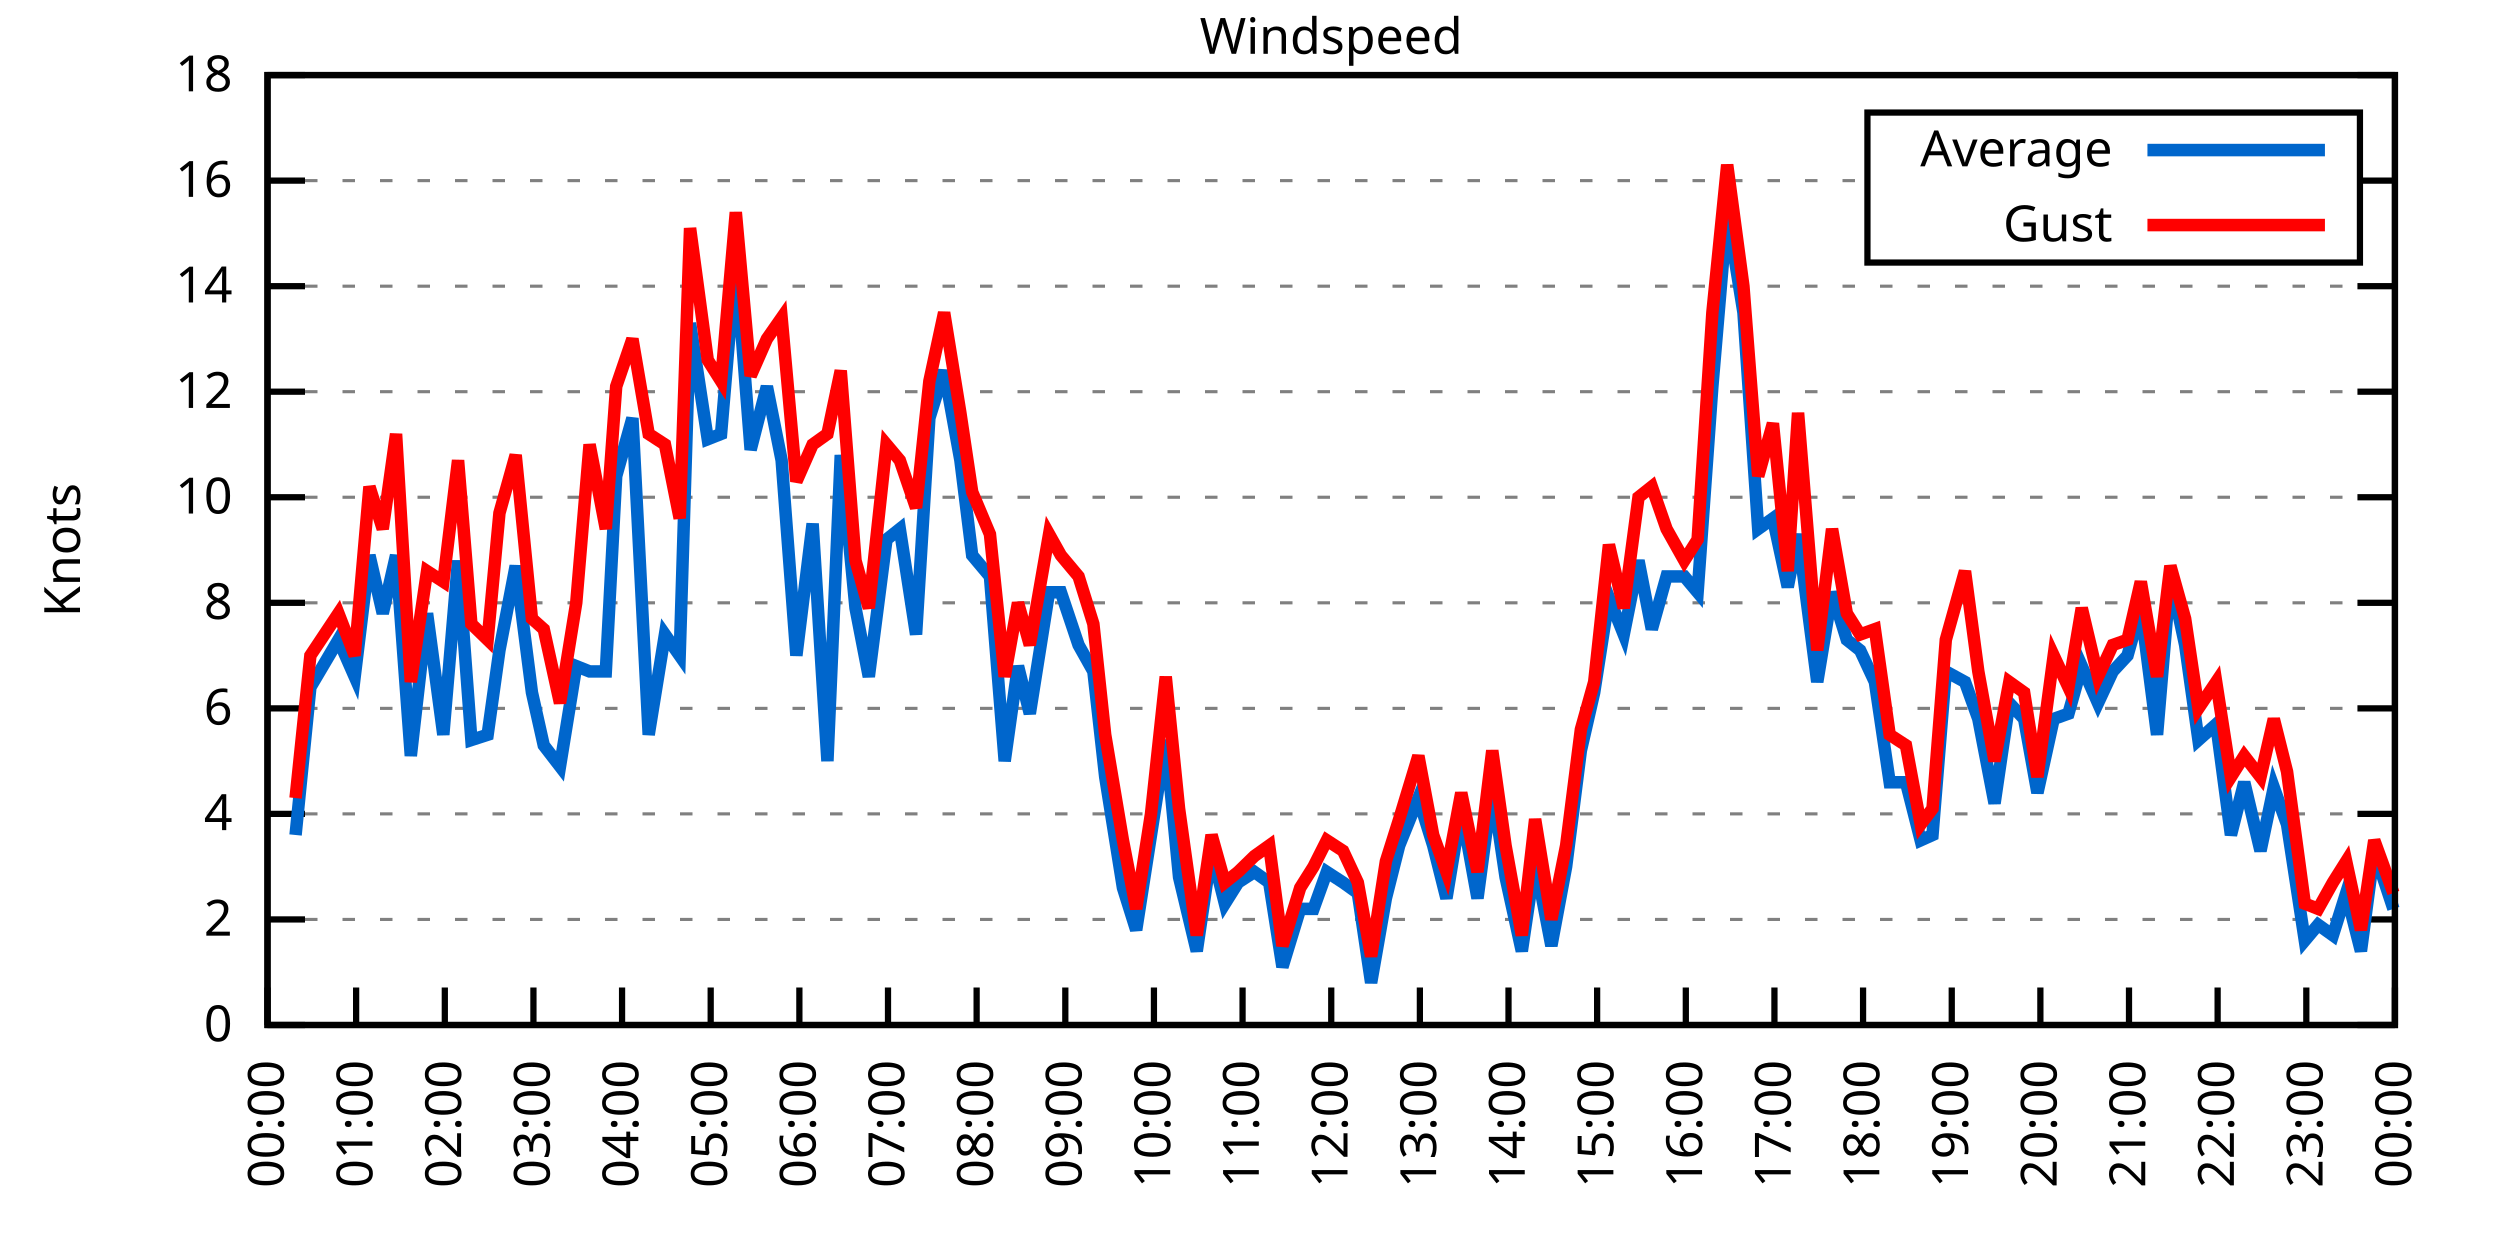
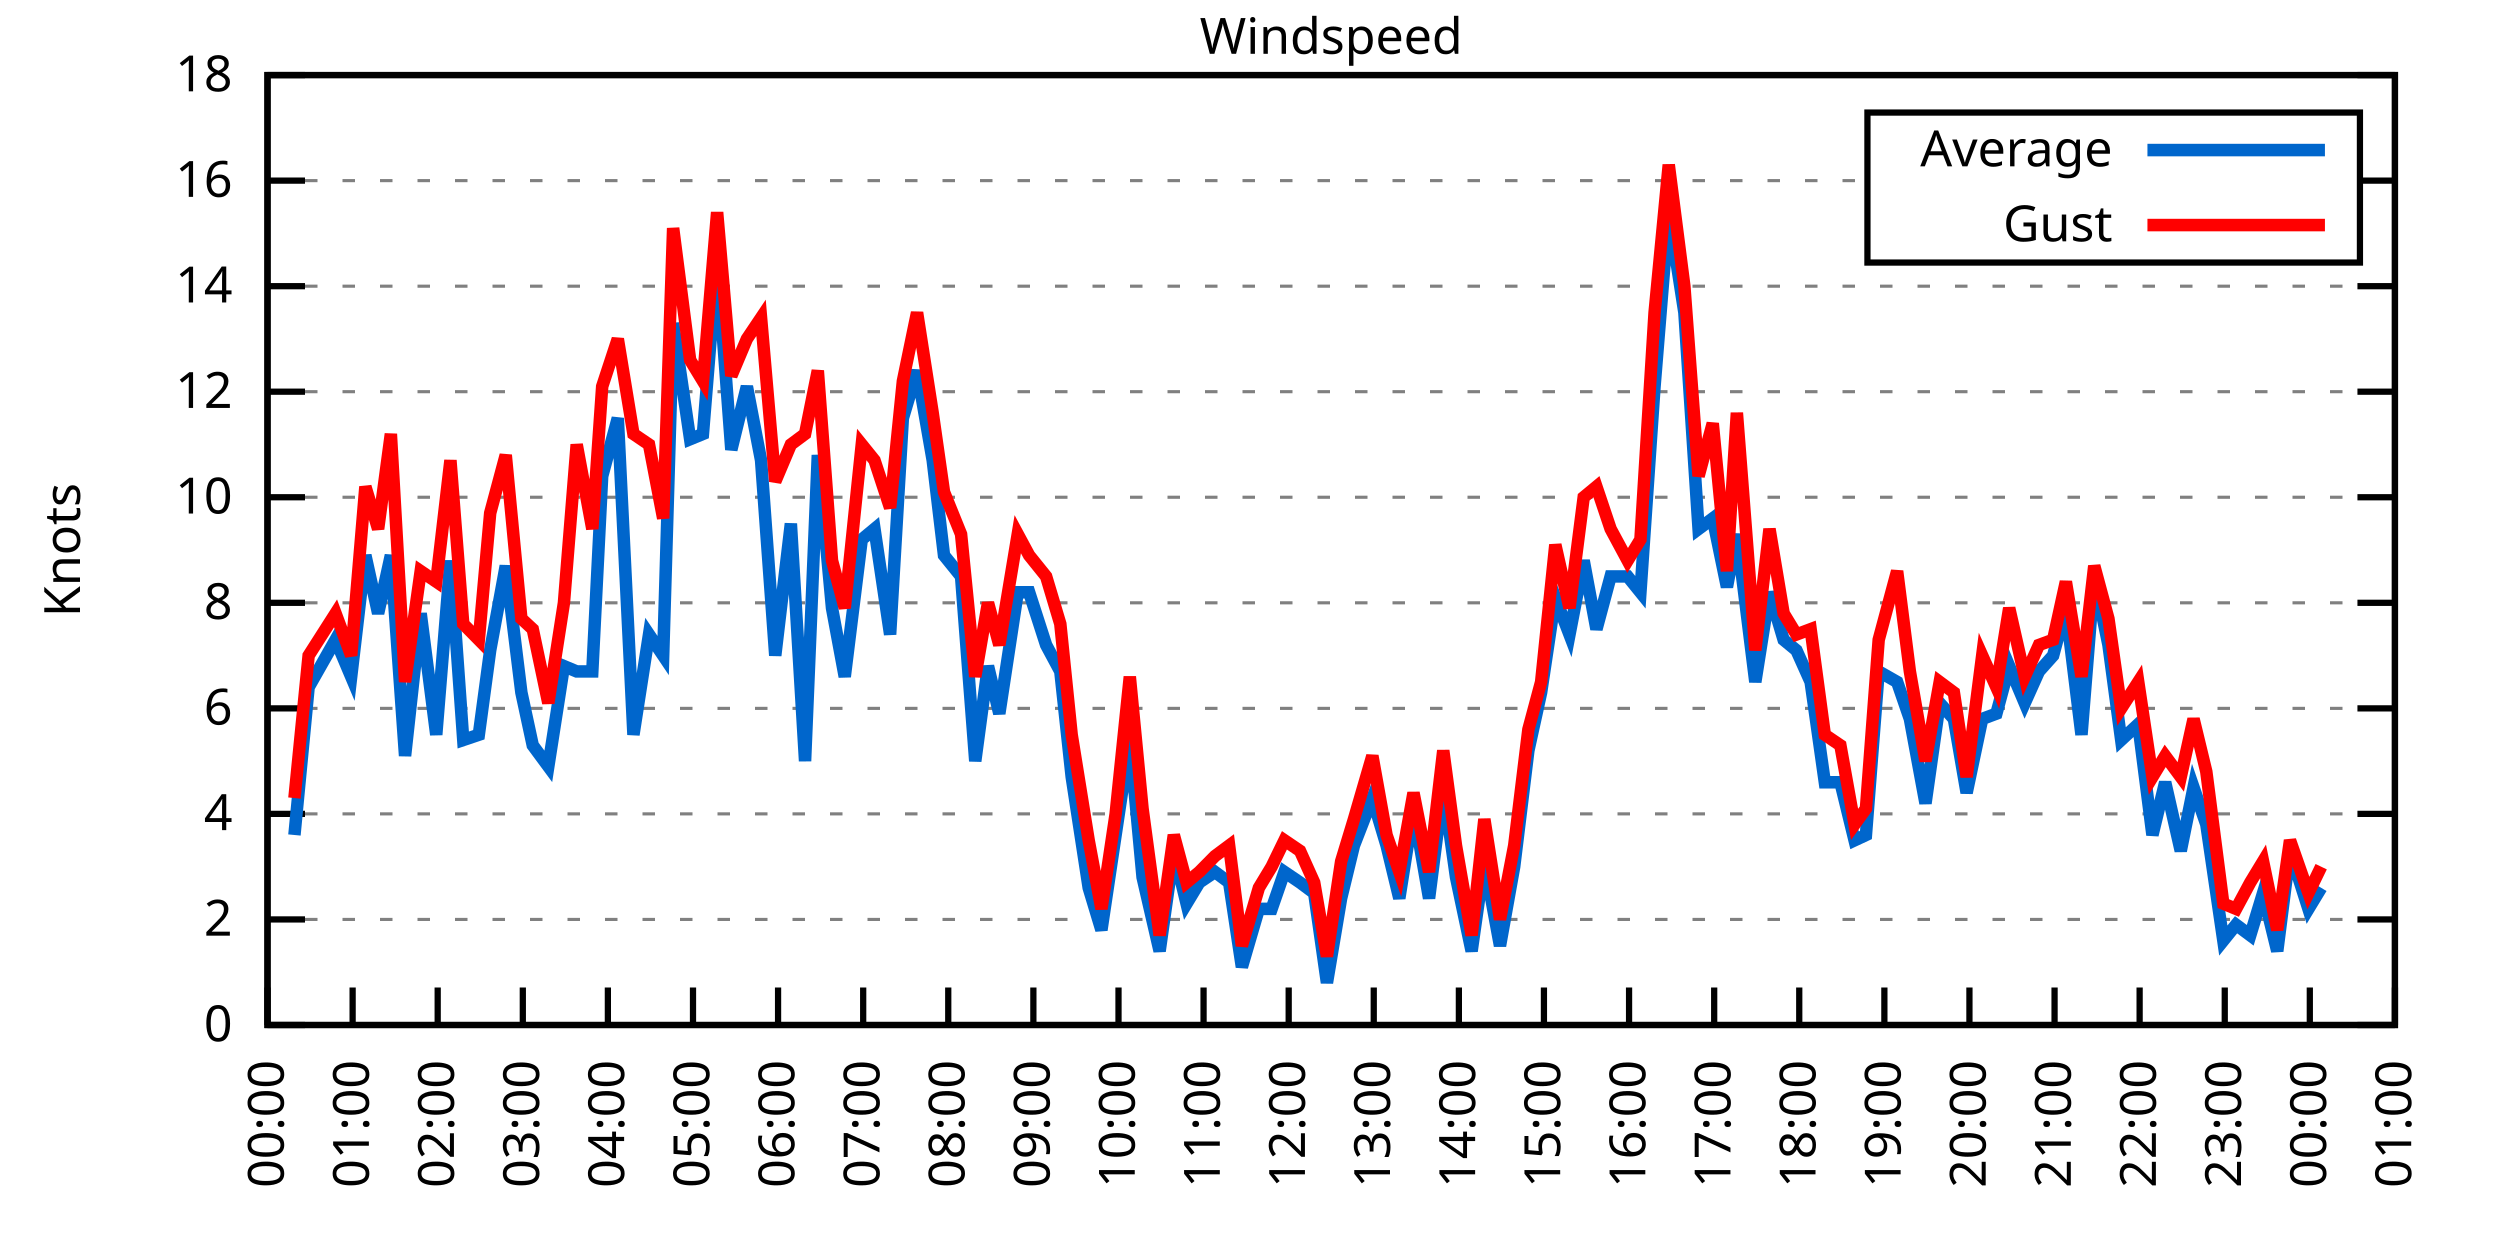
<svg xmlns="http://www.w3.org/2000/svg" xmlns:xlink="http://www.w3.org/1999/xlink" width="400" height="200" viewBox="0 0 400 200">
  <g id="gnuplot_canvas">
    <rect x="0" y="0" width="400" height="200" fill="none" />
    <defs>
      <circle id="gpDot" r="0.5" stroke-width="0.5" stroke="currentColor" />
      <path id="gpPt0" stroke-width="0.333" stroke="currentColor" d="M-1,0 h2 M0,-1 v2" />
      <path id="gpPt1" stroke-width="0.333" stroke="currentColor" d="M-1,-1 L1,1 M1,-1 L-1,1" />
      <path id="gpPt2" stroke-width="0.333" stroke="currentColor" d="M-1,0 L1,0 M0,-1 L0,1 M-1,-1 L1,1 M-1,1 L1,-1" />
      <rect id="gpPt3" stroke-width="0.333" stroke="currentColor" x="-1" y="-1" width="2" height="2" />
      <rect id="gpPt4" stroke-width="0.333" stroke="currentColor" fill="currentColor" x="-1" y="-1" width="2" height="2" />
      <circle id="gpPt5" stroke-width="0.333" stroke="currentColor" cx="0" cy="0" r="1" />
      <use xlink:href="#gpPt5" id="gpPt6" fill="currentColor" stroke="none" />
      <path id="gpPt7" stroke-width="0.333" stroke="currentColor" d="M0,-1.33 L-1.33,0.67 L1.33,0.67 z" />
      <use xlink:href="#gpPt7" id="gpPt8" fill="currentColor" stroke="none" />
      <use xlink:href="#gpPt7" id="gpPt9" stroke="currentColor" transform="rotate(180)" />
      <use xlink:href="#gpPt9" id="gpPt10" fill="currentColor" stroke="none" />
      <use xlink:href="#gpPt3" id="gpPt11" stroke="currentColor" transform="rotate(45)" />
      <use xlink:href="#gpPt11" id="gpPt12" fill="currentColor" stroke="none" />
      <path id="gpPt13" stroke-width="0.333" stroke="currentColor" d="M0,1.330 L1.265,0.411 L0.782,-1.067 L-0.782,-1.076 L-1.265,0.411 z" />
      <use xlink:href="#gpPt13" id="gpPt14" fill="currentColor" stroke="none" />
      <filter id="textbox" filterUnits="objectBoundingBox" x="0" y="0" height="1" width="1">
        <feFlood flood-color="white" flood-opacity="1" result="bgnd" />
        <feComposite in="SourceGraphic" in2="bgnd" operator="atop" />
      </filter>
      <filter id="greybox" filterUnits="objectBoundingBox" x="0" y="0" height="1" width="1">
        <feFlood flood-color="lightgrey" flood-opacity="1" result="grey" />
        <feComposite in="SourceGraphic" in2="grey" operator="atop" />
      </filter>
    </defs>
    <g fill="none" color="white" stroke="currentColor" stroke-width="1.00" stroke-linecap="butt" stroke-linejoin="miter">
</g>
    <g fill="none" color="black" stroke="currentColor" stroke-width="1.00" stroke-linecap="butt" stroke-linejoin="miter">
      <g stroke="none" shape-rendering="crispEdges">
        <polygon fill="rgb(255, 255, 255)" points="42.80,164.00 383.18,164.00 383.18,12.02 42.80,12.02 " />
      </g>
    </g>
    <g fill="none" color="black" stroke="currentColor" stroke-width="1.00" stroke-linecap="butt" stroke-linejoin="miter">
</g>
    <g fill="none" color="black" stroke="black" stroke-width="0.50" stroke-linecap="butt" stroke-linejoin="miter">
</g>
    <g fill="none" color="gray" stroke="currentColor" stroke-width="0.50" stroke-linecap="butt" stroke-linejoin="miter">
      <path stroke="gray" stroke-dasharray="2,4" class="gridline" d="M42.80,164.00 L383.19,164.00  " />
    </g>
    <g fill="none" color="gray" stroke="gray" stroke-width="1.00" stroke-linecap="butt" stroke-linejoin="miter">
</g>
    <g fill="none" color="black" stroke="currentColor" stroke-width="1.00" stroke-linecap="butt" stroke-linejoin="miter">
      <path stroke="black" d="M42.80,164.00 L48.80,164.00 M383.19,164.00 L377.19,164.00  " />
      <g transform="translate(37.20,166.60)" stroke="none" fill="black" font-family="Sans" font-size="8.00" text-anchor="end">
        <text>
          <tspan font-family="Sans"> 0</tspan>
        </text>
      </g>
    </g>
    <g fill="none" color="black" stroke="currentColor" stroke-width="1.00" stroke-linecap="butt" stroke-linejoin="miter">
</g>
    <g fill="none" color="black" stroke="black" stroke-width="0.50" stroke-linecap="butt" stroke-linejoin="miter">
</g>
    <g fill="none" color="gray" stroke="currentColor" stroke-width="0.50" stroke-linecap="butt" stroke-linejoin="miter">
      <path stroke="gray" stroke-dasharray="2,4" class="gridline" d="M42.80,147.11 L383.19,147.11  " />
    </g>
    <g fill="none" color="gray" stroke="gray" stroke-width="1.00" stroke-linecap="butt" stroke-linejoin="miter">
</g>
    <g fill="none" color="black" stroke="currentColor" stroke-width="1.00" stroke-linecap="butt" stroke-linejoin="miter">
      <path stroke="black" d="M42.80,147.11 L48.80,147.11 M383.19,147.11 L377.19,147.11  " />
      <g transform="translate(37.20,149.71)" stroke="none" fill="black" font-family="Sans" font-size="8.00" text-anchor="end">
        <text>
          <tspan font-family="Sans"> 2</tspan>
        </text>
      </g>
    </g>
    <g fill="none" color="black" stroke="currentColor" stroke-width="1.00" stroke-linecap="butt" stroke-linejoin="miter">
</g>
    <g fill="none" color="black" stroke="black" stroke-width="0.50" stroke-linecap="butt" stroke-linejoin="miter">
</g>
    <g fill="none" color="gray" stroke="currentColor" stroke-width="0.50" stroke-linecap="butt" stroke-linejoin="miter">
      <path stroke="gray" stroke-dasharray="2,4" class="gridline" d="M42.80,130.22 L383.19,130.22  " />
    </g>
    <g fill="none" color="gray" stroke="gray" stroke-width="1.00" stroke-linecap="butt" stroke-linejoin="miter">
</g>
    <g fill="none" color="black" stroke="currentColor" stroke-width="1.00" stroke-linecap="butt" stroke-linejoin="miter">
      <path stroke="black" d="M42.80,130.22 L48.80,130.22 M383.19,130.22 L377.19,130.22  " />
      <g transform="translate(37.20,132.82)" stroke="none" fill="black" font-family="Sans" font-size="8.00" text-anchor="end">
        <text>
          <tspan font-family="Sans"> 4</tspan>
        </text>
      </g>
    </g>
    <g fill="none" color="black" stroke="currentColor" stroke-width="1.00" stroke-linecap="butt" stroke-linejoin="miter">
</g>
    <g fill="none" color="black" stroke="black" stroke-width="0.50" stroke-linecap="butt" stroke-linejoin="miter">
</g>
    <g fill="none" color="gray" stroke="currentColor" stroke-width="0.50" stroke-linecap="butt" stroke-linejoin="miter">
      <path stroke="gray" stroke-dasharray="2,4" class="gridline" d="M42.80,113.34 L383.19,113.34  " />
    </g>
    <g fill="none" color="gray" stroke="gray" stroke-width="1.00" stroke-linecap="butt" stroke-linejoin="miter">
</g>
    <g fill="none" color="black" stroke="currentColor" stroke-width="1.00" stroke-linecap="butt" stroke-linejoin="miter">
      <path stroke="black" d="M42.80,113.34 L48.80,113.34 M383.19,113.34 L377.19,113.34  " />
      <g transform="translate(37.20,115.94)" stroke="none" fill="black" font-family="Sans" font-size="8.00" text-anchor="end">
        <text>
          <tspan font-family="Sans"> 6</tspan>
        </text>
      </g>
    </g>
    <g fill="none" color="black" stroke="currentColor" stroke-width="1.00" stroke-linecap="butt" stroke-linejoin="miter">
</g>
    <g fill="none" color="black" stroke="black" stroke-width="0.50" stroke-linecap="butt" stroke-linejoin="miter">
</g>
    <g fill="none" color="gray" stroke="currentColor" stroke-width="0.50" stroke-linecap="butt" stroke-linejoin="miter">
      <path stroke="gray" stroke-dasharray="2,4" class="gridline" d="M42.80,96.45 L383.19,96.45  " />
    </g>
    <g fill="none" color="gray" stroke="gray" stroke-width="1.00" stroke-linecap="butt" stroke-linejoin="miter">
</g>
    <g fill="none" color="black" stroke="currentColor" stroke-width="1.00" stroke-linecap="butt" stroke-linejoin="miter">
      <path stroke="black" d="M42.80,96.45 L48.80,96.45 M383.19,96.45 L377.19,96.45  " />
      <g transform="translate(37.20,99.05)" stroke="none" fill="black" font-family="Sans" font-size="8.00" text-anchor="end">
        <text>
          <tspan font-family="Sans"> 8</tspan>
        </text>
      </g>
    </g>
    <g fill="none" color="black" stroke="currentColor" stroke-width="1.00" stroke-linecap="butt" stroke-linejoin="miter">
</g>
    <g fill="none" color="black" stroke="black" stroke-width="0.50" stroke-linecap="butt" stroke-linejoin="miter">
</g>
    <g fill="none" color="gray" stroke="currentColor" stroke-width="0.50" stroke-linecap="butt" stroke-linejoin="miter">
      <path stroke="gray" stroke-dasharray="2,4" class="gridline" d="M42.80,79.56 L383.19,79.56  " />
    </g>
    <g fill="none" color="gray" stroke="gray" stroke-width="1.00" stroke-linecap="butt" stroke-linejoin="miter">
</g>
    <g fill="none" color="black" stroke="currentColor" stroke-width="1.00" stroke-linecap="butt" stroke-linejoin="miter">
      <path stroke="black" d="M42.80,79.56 L48.80,79.56 M383.19,79.56 L377.19,79.56  " />
      <g transform="translate(37.20,82.16)" stroke="none" fill="black" font-family="Sans" font-size="8.00" text-anchor="end">
        <text>
          <tspan font-family="Sans"> 10</tspan>
        </text>
      </g>
    </g>
    <g fill="none" color="black" stroke="currentColor" stroke-width="1.00" stroke-linecap="butt" stroke-linejoin="miter">
</g>
    <g fill="none" color="black" stroke="black" stroke-width="0.50" stroke-linecap="butt" stroke-linejoin="miter">
</g>
    <g fill="none" color="gray" stroke="currentColor" stroke-width="0.50" stroke-linecap="butt" stroke-linejoin="miter">
      <path stroke="gray" stroke-dasharray="2,4" class="gridline" d="M42.80,62.67 L383.19,62.67  " />
    </g>
    <g fill="none" color="gray" stroke="gray" stroke-width="1.00" stroke-linecap="butt" stroke-linejoin="miter">
</g>
    <g fill="none" color="black" stroke="currentColor" stroke-width="1.00" stroke-linecap="butt" stroke-linejoin="miter">
      <path stroke="black" d="M42.80,62.67 L48.80,62.67 M383.19,62.67 L377.19,62.67  " />
      <g transform="translate(37.20,65.27)" stroke="none" fill="black" font-family="Sans" font-size="8.00" text-anchor="end">
        <text>
          <tspan font-family="Sans"> 12</tspan>
        </text>
      </g>
    </g>
    <g fill="none" color="black" stroke="currentColor" stroke-width="1.00" stroke-linecap="butt" stroke-linejoin="miter">
</g>
    <g fill="none" color="black" stroke="black" stroke-width="0.50" stroke-linecap="butt" stroke-linejoin="miter">
</g>
    <g fill="none" color="gray" stroke="currentColor" stroke-width="0.50" stroke-linecap="butt" stroke-linejoin="miter">
      <path stroke="gray" stroke-dasharray="2,4" class="gridline" d="M42.80,45.79 L383.19,45.79  " />
    </g>
    <g fill="none" color="gray" stroke="gray" stroke-width="1.00" stroke-linecap="butt" stroke-linejoin="miter">
</g>
    <g fill="none" color="black" stroke="currentColor" stroke-width="1.00" stroke-linecap="butt" stroke-linejoin="miter">
      <path stroke="black" d="M42.80,45.79 L48.80,45.79 M383.19,45.79 L377.19,45.79  " />
      <g transform="translate(37.20,48.39)" stroke="none" fill="black" font-family="Sans" font-size="8.00" text-anchor="end">
        <text>
          <tspan font-family="Sans"> 14</tspan>
        </text>
      </g>
    </g>
    <g fill="none" color="black" stroke="currentColor" stroke-width="1.00" stroke-linecap="butt" stroke-linejoin="miter">
</g>
    <g fill="none" color="black" stroke="black" stroke-width="0.50" stroke-linecap="butt" stroke-linejoin="miter">
</g>
    <g fill="none" color="gray" stroke="currentColor" stroke-width="0.50" stroke-linecap="butt" stroke-linejoin="miter">
      <path stroke="gray" stroke-dasharray="2,4" class="gridline" d="M42.80,28.90 L298.79,28.90 M377.59,28.90 L383.19,28.90  " />
    </g>
    <g fill="none" color="gray" stroke="gray" stroke-width="1.00" stroke-linecap="butt" stroke-linejoin="miter">
</g>
    <g fill="none" color="black" stroke="currentColor" stroke-width="1.00" stroke-linecap="butt" stroke-linejoin="miter">
      <path stroke="black" d="M42.80,28.90 L48.80,28.90 M383.19,28.90 L377.19,28.90  " />
      <g transform="translate(37.20,31.50)" stroke="none" fill="black" font-family="Sans" font-size="8.00" text-anchor="end">
        <text>
          <tspan font-family="Sans"> 16</tspan>
        </text>
      </g>
    </g>
    <g fill="none" color="black" stroke="currentColor" stroke-width="1.00" stroke-linecap="butt" stroke-linejoin="miter">
</g>
    <g fill="none" color="black" stroke="black" stroke-width="0.50" stroke-linecap="butt" stroke-linejoin="miter">
</g>
    <g fill="none" color="gray" stroke="currentColor" stroke-width="0.50" stroke-linecap="butt" stroke-linejoin="miter">
      <path stroke="gray" stroke-dasharray="2,4" class="gridline" d="M42.80,12.01 L383.19,12.01  " />
    </g>
    <g fill="none" color="gray" stroke="gray" stroke-width="1.00" stroke-linecap="butt" stroke-linejoin="miter">
</g>
    <g fill="none" color="black" stroke="currentColor" stroke-width="1.00" stroke-linecap="butt" stroke-linejoin="miter">
      <path stroke="black" d="M42.80,12.01 L48.80,12.01 M383.19,12.01 L377.19,12.01  " />
      <g transform="translate(37.20,14.61)" stroke="none" fill="black" font-family="Sans" font-size="8.00" text-anchor="end">
        <text>
          <tspan font-family="Sans"> 18</tspan>
        </text>
      </g>
    </g>
    <g fill="none" color="black" stroke="currentColor" stroke-width="1.00" stroke-linecap="butt" stroke-linejoin="miter">
      <path stroke="black" d="M42.80,164.00 L42.80,158.00  " />
      <g transform="translate(45.40,169.60) rotate(270.00)" stroke="none" fill="black" font-family="Sans" font-size="8.00" text-anchor="end">
        <text>
          <tspan font-family="Sans">00:00</tspan>
        </text>
      </g>
    </g>
    <g fill="none" color="black" stroke="currentColor" stroke-width="1.00" stroke-linecap="butt" stroke-linejoin="miter">
-       <path stroke="black" d="M56.98,164.00 L56.98,158.00  " />
-       <g transform="translate(59.58,169.60) rotate(270.00)" stroke="none" fill="black" font-family="Sans" font-size="8.00" text-anchor="end">
+       <path stroke="black" d="M56.42,164.00 L56.42,158.00  " />
+       <g transform="translate(59.02,169.60) rotate(270.00)" stroke="none" fill="black" font-family="Sans" font-size="8.00" text-anchor="end">
        <text>
          <tspan font-family="Sans">01:00</tspan>
        </text>
      </g>
    </g>
    <g fill="none" color="black" stroke="currentColor" stroke-width="1.00" stroke-linecap="butt" stroke-linejoin="miter">
-       <path stroke="black" d="M71.17,164.00 L71.17,158.00  " />
-       <g transform="translate(73.77,169.60) rotate(270.00)" stroke="none" fill="black" font-family="Sans" font-size="8.00" text-anchor="end">
+       <path stroke="black" d="M70.03,164.00 L70.03,158.00  " />
+       <g transform="translate(72.63,169.60) rotate(270.00)" stroke="none" fill="black" font-family="Sans" font-size="8.00" text-anchor="end">
        <text>
          <tspan font-family="Sans">02:00</tspan>
        </text>
      </g>
    </g>
    <g fill="none" color="black" stroke="currentColor" stroke-width="1.00" stroke-linecap="butt" stroke-linejoin="miter">
-       <path stroke="black" d="M85.35,164.00 L85.35,158.00  " />
-       <g transform="translate(87.95,169.60) rotate(270.00)" stroke="none" fill="black" font-family="Sans" font-size="8.00" text-anchor="end">
+       <path stroke="black" d="M83.65,164.00 L83.65,158.00  " />
+       <g transform="translate(86.25,169.60) rotate(270.00)" stroke="none" fill="black" font-family="Sans" font-size="8.00" text-anchor="end">
        <text>
          <tspan font-family="Sans">03:00</tspan>
        </text>
      </g>
    </g>
    <g fill="none" color="black" stroke="currentColor" stroke-width="1.00" stroke-linecap="butt" stroke-linejoin="miter">
-       <path stroke="black" d="M99.53,164.00 L99.53,158.00  " />
-       <g transform="translate(102.13,169.60) rotate(270.00)" stroke="none" fill="black" font-family="Sans" font-size="8.00" text-anchor="end">
+       <path stroke="black" d="M97.26,164.00 L97.26,158.00  " />
+       <g transform="translate(99.86,169.60) rotate(270.00)" stroke="none" fill="black" font-family="Sans" font-size="8.00" text-anchor="end">
        <text>
          <tspan font-family="Sans">04:00</tspan>
        </text>
      </g>
    </g>
    <g fill="none" color="black" stroke="currentColor" stroke-width="1.00" stroke-linecap="butt" stroke-linejoin="miter">
-       <path stroke="black" d="M113.71,164.00 L113.71,158.00  " />
-       <g transform="translate(116.31,169.60) rotate(270.00)" stroke="none" fill="black" font-family="Sans" font-size="8.00" text-anchor="end">
+       <path stroke="black" d="M110.88,164.00 L110.88,158.00  " />
+       <g transform="translate(113.48,169.60) rotate(270.00)" stroke="none" fill="black" font-family="Sans" font-size="8.00" text-anchor="end">
        <text>
          <tspan font-family="Sans">05:00</tspan>
        </text>
      </g>
    </g>
    <g fill="none" color="black" stroke="currentColor" stroke-width="1.00" stroke-linecap="butt" stroke-linejoin="miter">
-       <path stroke="black" d="M127.90,164.00 L127.90,158.00  " />
-       <g transform="translate(130.50,169.60) rotate(270.00)" stroke="none" fill="black" font-family="Sans" font-size="8.00" text-anchor="end">
+       <path stroke="black" d="M124.49,164.00 L124.49,158.00  " />
+       <g transform="translate(127.09,169.60) rotate(270.00)" stroke="none" fill="black" font-family="Sans" font-size="8.00" text-anchor="end">
        <text>
          <tspan font-family="Sans">06:00</tspan>
        </text>
      </g>
    </g>
    <g fill="none" color="black" stroke="currentColor" stroke-width="1.00" stroke-linecap="butt" stroke-linejoin="miter">
-       <path stroke="black" d="M142.08,164.00 L142.08,158.00  " />
-       <g transform="translate(144.68,169.60) rotate(270.00)" stroke="none" fill="black" font-family="Sans" font-size="8.00" text-anchor="end">
+       <path stroke="black" d="M138.11,164.00 L138.11,158.00  " />
+       <g transform="translate(140.71,169.60) rotate(270.00)" stroke="none" fill="black" font-family="Sans" font-size="8.00" text-anchor="end">
        <text>
          <tspan font-family="Sans">07:00</tspan>
        </text>
      </g>
    </g>
    <g fill="none" color="black" stroke="currentColor" stroke-width="1.00" stroke-linecap="butt" stroke-linejoin="miter">
-       <path stroke="black" d="M156.26,164.00 L156.26,158.00  " />
-       <g transform="translate(158.86,169.60) rotate(270.00)" stroke="none" fill="black" font-family="Sans" font-size="8.00" text-anchor="end">
+       <path stroke="black" d="M151.72,164.00 L151.72,158.00  " />
+       <g transform="translate(154.32,169.60) rotate(270.00)" stroke="none" fill="black" font-family="Sans" font-size="8.00" text-anchor="end">
        <text>
          <tspan font-family="Sans">08:00</tspan>
        </text>
      </g>
    </g>
    <g fill="none" color="black" stroke="currentColor" stroke-width="1.00" stroke-linecap="butt" stroke-linejoin="miter">
-       <path stroke="black" d="M170.45,164.00 L170.45,158.00  " />
-       <g transform="translate(173.05,169.60) rotate(270.00)" stroke="none" fill="black" font-family="Sans" font-size="8.00" text-anchor="end">
+       <path stroke="black" d="M165.34,164.00 L165.34,158.00  " />
+       <g transform="translate(167.94,169.60) rotate(270.00)" stroke="none" fill="black" font-family="Sans" font-size="8.00" text-anchor="end">
        <text>
          <tspan font-family="Sans">09:00</tspan>
        </text>
      </g>
    </g>
    <g fill="none" color="black" stroke="currentColor" stroke-width="1.00" stroke-linecap="butt" stroke-linejoin="miter">
-       <path stroke="black" d="M184.63,164.00 L184.63,158.00  " />
-       <g transform="translate(187.23,169.60) rotate(270.00)" stroke="none" fill="black" font-family="Sans" font-size="8.00" text-anchor="end">
+       <path stroke="black" d="M178.96,164.00 L178.96,158.00  " />
+       <g transform="translate(181.56,169.60) rotate(270.00)" stroke="none" fill="black" font-family="Sans" font-size="8.00" text-anchor="end">
        <text>
          <tspan font-family="Sans">10:00</tspan>
        </text>
      </g>
    </g>
    <g fill="none" color="black" stroke="currentColor" stroke-width="1.00" stroke-linecap="butt" stroke-linejoin="miter">
-       <path stroke="black" d="M198.81,164.00 L198.81,158.00  " />
-       <g transform="translate(201.41,169.60) rotate(270.00)" stroke="none" fill="black" font-family="Sans" font-size="8.00" text-anchor="end">
+       <path stroke="black" d="M192.57,164.00 L192.57,158.00  " />
+       <g transform="translate(195.17,169.60) rotate(270.00)" stroke="none" fill="black" font-family="Sans" font-size="8.00" text-anchor="end">
        <text>
          <tspan font-family="Sans">11:00</tspan>
        </text>
      </g>
    </g>
    <g fill="none" color="black" stroke="currentColor" stroke-width="1.00" stroke-linecap="butt" stroke-linejoin="miter">
-       <path stroke="black" d="M213.00,164.00 L213.00,158.00  " />
-       <g transform="translate(215.60,169.60) rotate(270.00)" stroke="none" fill="black" font-family="Sans" font-size="8.00" text-anchor="end">
+       <path stroke="black" d="M206.19,164.00 L206.19,158.00  " />
+       <g transform="translate(208.79,169.60) rotate(270.00)" stroke="none" fill="black" font-family="Sans" font-size="8.00" text-anchor="end">
        <text>
          <tspan font-family="Sans">12:00</tspan>
        </text>
      </g>
    </g>
    <g fill="none" color="black" stroke="currentColor" stroke-width="1.00" stroke-linecap="butt" stroke-linejoin="miter">
-       <path stroke="black" d="M227.18,164.00 L227.18,158.00  " />
-       <g transform="translate(229.78,169.60) rotate(270.00)" stroke="none" fill="black" font-family="Sans" font-size="8.00" text-anchor="end">
+       <path stroke="black" d="M219.80,164.00 L219.80,158.00  " />
+       <g transform="translate(222.40,169.60) rotate(270.00)" stroke="none" fill="black" font-family="Sans" font-size="8.00" text-anchor="end">
        <text>
          <tspan font-family="Sans">13:00</tspan>
        </text>
      </g>
    </g>
    <g fill="none" color="black" stroke="currentColor" stroke-width="1.00" stroke-linecap="butt" stroke-linejoin="miter">
-       <path stroke="black" d="M241.36,164.00 L241.36,158.00  " />
-       <g transform="translate(243.96,169.60) rotate(270.00)" stroke="none" fill="black" font-family="Sans" font-size="8.00" text-anchor="end">
+       <path stroke="black" d="M233.42,164.00 L233.42,158.00  " />
+       <g transform="translate(236.02,169.60) rotate(270.00)" stroke="none" fill="black" font-family="Sans" font-size="8.00" text-anchor="end">
        <text>
          <tspan font-family="Sans">14:00</tspan>
        </text>
      </g>
    </g>
    <g fill="none" color="black" stroke="currentColor" stroke-width="1.00" stroke-linecap="butt" stroke-linejoin="miter">
-       <path stroke="black" d="M255.54,164.00 L255.54,158.00  " />
-       <g transform="translate(258.14,169.60) rotate(270.00)" stroke="none" fill="black" font-family="Sans" font-size="8.00" text-anchor="end">
+       <path stroke="black" d="M247.03,164.00 L247.03,158.00  " />
+       <g transform="translate(249.63,169.60) rotate(270.00)" stroke="none" fill="black" font-family="Sans" font-size="8.00" text-anchor="end">
        <text>
          <tspan font-family="Sans">15:00</tspan>
        </text>
      </g>
    </g>
    <g fill="none" color="black" stroke="currentColor" stroke-width="1.00" stroke-linecap="butt" stroke-linejoin="miter">
-       <path stroke="black" d="M269.73,164.00 L269.73,158.00  " />
-       <g transform="translate(272.33,169.60) rotate(270.00)" stroke="none" fill="black" font-family="Sans" font-size="8.00" text-anchor="end">
+       <path stroke="black" d="M260.65,164.00 L260.65,158.00  " />
+       <g transform="translate(263.25,169.60) rotate(270.00)" stroke="none" fill="black" font-family="Sans" font-size="8.00" text-anchor="end">
        <text>
          <tspan font-family="Sans">16:00</tspan>
        </text>
      </g>
    </g>
    <g fill="none" color="black" stroke="currentColor" stroke-width="1.00" stroke-linecap="butt" stroke-linejoin="miter">
-       <path stroke="black" d="M283.91,164.00 L283.91,158.00  " />
-       <g transform="translate(286.51,169.60) rotate(270.00)" stroke="none" fill="black" font-family="Sans" font-size="8.00" text-anchor="end">
+       <path stroke="black" d="M274.27,164.00 L274.27,158.00  " />
+       <g transform="translate(276.87,169.60) rotate(270.00)" stroke="none" fill="black" font-family="Sans" font-size="8.00" text-anchor="end">
        <text>
          <tspan font-family="Sans">17:00</tspan>
        </text>
      </g>
    </g>
    <g fill="none" color="black" stroke="currentColor" stroke-width="1.00" stroke-linecap="butt" stroke-linejoin="miter">
-       <path stroke="black" d="M298.09,164.00 L298.09,158.00  " />
-       <g transform="translate(300.69,169.60) rotate(270.00)" stroke="none" fill="black" font-family="Sans" font-size="8.00" text-anchor="end">
+       <path stroke="black" d="M287.88,164.00 L287.88,158.00  " />
+       <g transform="translate(290.48,169.60) rotate(270.00)" stroke="none" fill="black" font-family="Sans" font-size="8.00" text-anchor="end">
        <text>
          <tspan font-family="Sans">18:00</tspan>
        </text>
      </g>
    </g>
    <g fill="none" color="black" stroke="currentColor" stroke-width="1.00" stroke-linecap="butt" stroke-linejoin="miter">
-       <path stroke="black" d="M312.28,164.00 L312.28,158.00  " />
-       <g transform="translate(314.88,169.60) rotate(270.00)" stroke="none" fill="black" font-family="Sans" font-size="8.00" text-anchor="end">
+       <path stroke="black" d="M301.50,164.00 L301.50,158.00  " />
+       <g transform="translate(304.10,169.60) rotate(270.00)" stroke="none" fill="black" font-family="Sans" font-size="8.00" text-anchor="end">
        <text>
          <tspan font-family="Sans">19:00</tspan>
        </text>
      </g>
    </g>
    <g fill="none" color="black" stroke="currentColor" stroke-width="1.00" stroke-linecap="butt" stroke-linejoin="miter">
-       <path stroke="black" d="M326.46,164.00 L326.46,158.00  " />
-       <g transform="translate(329.06,169.60) rotate(270.00)" stroke="none" fill="black" font-family="Sans" font-size="8.00" text-anchor="end">
+       <path stroke="black" d="M315.11,164.00 L315.11,158.00  " />
+       <g transform="translate(317.71,169.60) rotate(270.00)" stroke="none" fill="black" font-family="Sans" font-size="8.00" text-anchor="end">
        <text>
          <tspan font-family="Sans">20:00</tspan>
        </text>
      </g>
    </g>
    <g fill="none" color="black" stroke="currentColor" stroke-width="1.00" stroke-linecap="butt" stroke-linejoin="miter">
-       <path stroke="black" d="M340.64,164.00 L340.64,158.00  " />
-       <g transform="translate(343.24,169.60) rotate(270.00)" stroke="none" fill="black" font-family="Sans" font-size="8.00" text-anchor="end">
+       <path stroke="black" d="M328.73,164.00 L328.73,158.00  " />
+       <g transform="translate(331.33,169.60) rotate(270.00)" stroke="none" fill="black" font-family="Sans" font-size="8.00" text-anchor="end">
        <text>
          <tspan font-family="Sans">21:00</tspan>
        </text>
      </g>
    </g>
    <g fill="none" color="black" stroke="currentColor" stroke-width="1.00" stroke-linecap="butt" stroke-linejoin="miter">
-       <path stroke="black" d="M354.82,164.00 L354.82,158.00  " />
-       <g transform="translate(357.42,169.60) rotate(270.00)" stroke="none" fill="black" font-family="Sans" font-size="8.00" text-anchor="end">
+       <path stroke="black" d="M342.34,164.00 L342.34,158.00  " />
+       <g transform="translate(344.94,169.60) rotate(270.00)" stroke="none" fill="black" font-family="Sans" font-size="8.00" text-anchor="end">
        <text>
          <tspan font-family="Sans">22:00</tspan>
        </text>
      </g>
    </g>
    <g fill="none" color="black" stroke="currentColor" stroke-width="1.00" stroke-linecap="butt" stroke-linejoin="miter">
-       <path stroke="black" d="M369.01,164.00 L369.01,158.00  " />
-       <g transform="translate(371.61,169.60) rotate(270.00)" stroke="none" fill="black" font-family="Sans" font-size="8.00" text-anchor="end">
+       <path stroke="black" d="M355.96,164.00 L355.96,158.00  " />
+       <g transform="translate(358.56,169.60) rotate(270.00)" stroke="none" fill="black" font-family="Sans" font-size="8.00" text-anchor="end">
        <text>
          <tspan font-family="Sans">23:00</tspan>
+         </text>
+       </g>
+     </g>
+     <g fill="none" color="black" stroke="currentColor" stroke-width="1.00" stroke-linecap="butt" stroke-linejoin="miter">
+       <path stroke="black" d="M369.57,164.00 L369.57,158.00  " />
+       <g transform="translate(372.17,169.60) rotate(270.00)" stroke="none" fill="black" font-family="Sans" font-size="8.00" text-anchor="end">
+         <text>
+           <tspan font-family="Sans">00:00</tspan>
        </text>
      </g>
    </g>
    <g fill="none" color="black" stroke="currentColor" stroke-width="1.00" stroke-linecap="butt" stroke-linejoin="miter">
      <path stroke="black" d="M383.19,164.00 L383.19,158.00  " />
      <g transform="translate(385.79,169.60) rotate(270.00)" stroke="none" fill="black" font-family="Sans" font-size="8.00" text-anchor="end">
        <text>
-           <tspan font-family="Sans">00:00</tspan>
+           <tspan font-family="Sans">01:00</tspan>
        </text>
      </g>
    </g>
    <g fill="none" color="black" stroke="currentColor" stroke-width="1.00" stroke-linecap="butt" stroke-linejoin="miter">
</g>
    <g fill="none" color="black" stroke="currentColor" stroke-width="1.00" stroke-linecap="butt" stroke-linejoin="miter">
      <path stroke="black" d="M42.80,12.01 L42.80,164.00 L383.19,164.00 L383.19,12.01 L42.80,12.01 Z  " />
    </g>
    <g fill="none" color="black" stroke="currentColor" stroke-width="1.00" stroke-linecap="butt" stroke-linejoin="miter">
</g>
    <g fill="none" color="black" stroke="currentColor" stroke-width="1.00" stroke-linecap="butt" stroke-linejoin="miter">
      <path stroke="black" d="M298.79,42.01 L298.79,18.01 L377.59,18.01 L377.59,42.01 L298.79,42.01 Z  " />
    </g>
    <g id="Windspeed_plot_1">
      <g fill="none" color="white" stroke="black" stroke-width="2.00" stroke-linecap="butt" stroke-linejoin="miter">
</g>
      <g fill="none" color="black" stroke="currentColor" stroke-width="2.00" stroke-linecap="butt" stroke-linejoin="miter">
        <g transform="translate(337.99,26.61)" stroke="none" fill="black" font-family="Sans" font-size="8.00" text-anchor="end">
          <text>
            <tspan font-family="Sans">Average</tspan>
          </text>
        </g>
      </g>
      <g fill="none" color="black" stroke="currentColor" stroke-width="2.00" stroke-linecap="butt" stroke-linejoin="miter">
-         <path stroke="rgb(  0, 102, 204)" d="M343.59,24.01 L371.99,24.01 M47.29,133.60 L49.66,109.96 L54.15,102.36 L56.75,108.27 L59.11,88.85 L61.24,98.14   L63.37,88.85 L65.73,120.94 L68.33,98.14 L70.93,117.56 L73.29,89.69 L75.42,118.40 L78.02,117.56 L79.91,104.05   L82.51,90.54 L85.11,110.80 L87.00,119.25 L89.60,122.62 L92.20,106.58 L94.33,107.43 L96.93,107.43 L98.59,76.18   L101.19,66.90 L103.79,117.56 L106.39,101.52 L108.75,104.89 L110.41,51.70 L113.24,70.27 L115.37,69.43 L117.73,41.56   L120.10,71.96 L122.70,61.83 L125.06,73.65 L127.42,104.89 L130.02,83.78 L132.39,121.78 L134.52,72.81 L136.88,97.29   L139.01,108.27 L141.84,86.32 L143.97,84.63 L146.57,101.52 L148.70,66.90 L151.06,59.30 L153.66,73.65 L155.55,88.85   L158.39,92.23 L160.75,121.78 L162.88,106.58 L164.77,114.18 L167.85,94.76 L169.74,94.76 L172.57,103.20 L174.94,107.43   L176.83,124.31 L179.67,142.05 L181.79,148.80 L184.16,133.60 L186.52,118.40 L188.65,140.36 L191.48,152.18 L193.85,136.14   L195.98,144.58 L198.10,141.20 L200.70,139.51 L203.07,141.20 L205.19,154.71 L208.03,145.42 L210.16,145.42 L212.29,139.51   L214.89,141.20 L217.25,142.89 L219.38,157.24 L221.74,143.73 L223.87,135.29 L226.94,127.69 L229.31,135.29 L231.43,143.73   L233.80,129.38 L236.40,143.73 L238.76,126.00 L240.89,140.36 L243.49,152.18 L245.62,137.82 L248.22,151.33 L250.58,138.67   L252.94,120.09 L255.07,110.80 L257.43,95.60 L259.80,101.52 L262.16,89.69 L264.29,100.67 L266.65,92.23 L269.49,92.23   L271.62,94.76 L273.98,61.83 L276.35,33.96 L278.95,50.01 L281.31,84.63 L283.67,82.94 L286.04,93.92 L287.69,85.47   L290.76,109.11 L293.13,94.76 L295.49,102.36 L297.62,104.05 L299.98,109.11 L302.35,125.16 L304.95,125.16 L307.31,134.45   L309.20,133.60 L311.33,107.43 L314.40,109.11 L316.53,115.03 L319.13,128.54 L321.49,112.49 L323.86,115.03 L325.99,126.85   L328.59,115.03 L330.95,114.18 L333.08,106.58 L335.68,112.49 L338.04,107.43 L340.40,104.89 L342.53,97.29 L345.13,117.56   L347.26,92.23 L349.62,103.20 L351.75,118.40 L354.59,115.87 L356.95,133.60 L359.08,125.16 L361.68,136.14 L363.81,126.00   L365.93,131.91 L368.77,150.49 L370.90,147.96 L373.26,149.65 L375.39,142.89 L377.75,152.18 L379.88,136.14 L382.95,145.42    " />
+         <path stroke="rgb(  0, 102, 204)" d="M343.59,24.01 L371.99,24.01 M47.11,133.60 L49.38,109.96 L53.69,102.36 L56.19,108.27 L58.46,88.85 L60.50,98.14   L62.54,88.85 L64.81,120.94 L67.31,98.14 L69.80,117.56 L72.07,89.69 L74.12,118.40 L76.61,117.56 L78.43,104.05   L80.92,90.54 L83.42,110.80 L85.24,119.25 L87.73,122.62 L90.23,106.58 L92.27,107.43 L94.77,107.43 L96.35,76.18   L98.85,66.90 L101.35,117.56 L103.84,101.52 L106.11,104.89 L107.70,51.70 L110.42,70.27 L112.47,69.43 L114.74,41.56   L117.01,71.96 L119.50,61.83 L121.77,73.65 L124.04,104.89 L126.54,83.78 L128.81,121.78 L130.85,72.81 L133.12,97.29   L135.16,108.27 L137.88,86.32 L139.92,84.63 L142.42,101.52 L144.46,66.90 L146.73,59.30 L149.23,73.65 L151.04,88.85   L153.77,92.23 L156.04,121.78 L158.08,106.58 L159.89,114.18 L162.84,94.76 L164.66,94.76 L167.38,103.20 L169.65,107.43   L171.47,124.31 L174.19,142.05 L176.23,148.80 L178.50,133.60 L180.77,118.40 L182.81,140.36 L185.54,152.18 L187.81,136.14   L189.85,144.58 L191.89,141.20 L194.39,139.51 L196.66,141.20 L198.70,154.71 L201.42,145.42 L203.46,145.42 L205.51,139.51   L208.00,141.20 L210.27,142.89 L212.31,157.24 L214.58,143.73 L216.63,135.29 L219.58,127.69 L221.85,135.29 L223.89,143.73   L226.16,129.38 L228.65,143.73 L230.92,126.00 L232.96,140.36 L235.46,152.18 L237.50,137.82 L240.00,151.33 L242.27,138.67   L244.54,120.09 L246.58,110.80 L248.85,95.60 L251.12,101.52 L253.39,89.69 L255.43,100.67 L257.70,92.23 L260.42,92.23   L262.47,94.76 L264.73,61.83 L267.00,33.96 L269.50,50.01 L271.77,84.63 L274.04,82.94 L276.31,93.92 L277.90,85.47   L280.85,109.11 L283.12,94.76 L285.38,102.36 L287.43,104.05 L289.70,109.11 L291.97,125.16 L294.46,125.16 L296.73,134.45   L298.55,133.60 L300.59,107.43 L303.54,109.11 L305.58,115.03 L308.08,128.54 L310.35,112.49 L312.62,115.03 L314.66,126.85   L317.15,115.03 L319.42,114.18 L321.47,106.58 L323.96,112.49 L326.23,107.43 L328.50,104.89 L330.54,97.29 L333.04,117.56   L335.08,92.23 L337.35,103.20 L339.39,118.40 L342.12,115.87 L344.39,133.60 L346.43,125.16 L348.92,136.14 L350.97,126.00   L353.01,131.91 L355.73,150.49 L357.77,147.96 L360.04,149.65 L362.09,142.89 L364.36,152.18 L366.40,136.14 L369.35,145.42   L371.39,142.05  " />
      </g>
    </g>
    <g id="Windspeed_plot_2">
      <g fill="none" color="black" stroke="currentColor" stroke-width="2.00" stroke-linecap="butt" stroke-linejoin="miter">
        <g transform="translate(337.99,38.61)" stroke="none" fill="black" font-family="Sans" font-size="8.00" text-anchor="end">
          <text>
            <tspan font-family="Sans">Gust</tspan>
          </text>
        </g>
      </g>
      <g fill="none" color="black" stroke="currentColor" stroke-width="2.00" stroke-linecap="butt" stroke-linejoin="miter">
-         <path stroke="rgb(255,   0,   0)" d="M343.59,36.01 L371.99,36.01 M47.29,127.69 L49.66,104.89 L54.15,98.14 L56.75,104.89 L59.11,77.87 L61.24,84.63   L63.37,69.43 L65.73,109.11 L68.33,91.38 L70.93,93.07 L73.29,73.65 L75.42,99.83 L78.02,102.36 L79.91,82.09   L82.51,72.81 L85.11,98.98 L87.00,100.67 L89.60,112.49 L92.20,96.45 L94.33,71.12 L96.93,84.63 L98.59,61.83   L101.19,54.23 L103.79,69.43 L106.39,71.12 L108.75,82.94 L110.41,36.50 L113.24,57.61 L115.37,60.98 L117.73,33.96   L120.10,60.14 L122.70,54.23 L125.06,50.85 L127.42,77.03 L130.02,71.12 L132.39,69.43 L134.52,59.30 L136.88,89.69   L139.01,97.29 L141.84,71.12 L143.97,73.65 L146.57,81.25 L148.70,60.98 L151.06,50.01 L153.66,66.05 L155.55,78.72   L158.39,85.47 L160.75,108.27 L162.88,96.45 L164.77,103.20 L167.85,85.47 L169.74,88.85 L172.57,92.23 L174.94,99.83   L176.83,117.56 L179.67,134.45 L181.79,145.42 L184.16,130.22 L186.52,108.27 L188.65,129.38 L191.48,149.65 L193.85,133.60   L195.98,141.20 L198.10,139.51 L200.70,136.98 L203.07,135.29 L205.19,151.33 L208.03,142.05 L210.16,138.67 L212.29,134.45   L214.89,136.14 L217.25,141.20 L219.38,153.02 L221.74,137.82 L223.87,131.07 L226.94,120.94 L229.31,133.60 L231.43,139.51   L233.80,126.85 L236.40,139.51 L238.76,120.09 L240.89,135.29 L243.49,149.65 L245.62,131.07 L248.22,147.11 L250.58,135.29   L252.94,116.71 L255.07,109.11 L257.43,87.16 L259.80,97.29 L262.16,79.56 L264.29,77.87 L266.65,84.63 L269.49,89.69   L271.62,86.32 L273.98,50.01 L276.35,26.36 L278.95,45.79 L281.31,76.18 L283.67,67.74 L286.04,91.38 L287.69,66.05   L290.76,104.05 L293.13,84.63 L295.49,98.14 L297.62,101.52 L299.98,100.67 L302.35,117.56 L304.95,119.25 L307.31,131.91   L309.20,129.38 L311.33,102.36 L314.40,91.38 L316.53,107.43 L319.13,121.78 L321.49,109.11 L323.86,110.80 L325.99,124.31   L328.59,104.89 L330.95,109.96 L333.08,97.29 L335.68,108.27 L338.04,103.20 L340.40,102.36 L342.53,93.07 L345.13,108.27   L347.26,90.54 L349.62,98.98 L351.75,113.34 L354.59,109.11 L356.95,124.31 L359.08,120.94 L361.68,124.31 L363.81,115.03   L365.93,123.47 L368.77,144.58 L370.90,145.42 L373.26,141.20 L375.39,137.82 L377.75,148.80 L379.88,134.45 L382.95,142.89    " />
+         <path stroke="rgb(255,   0,   0)" d="M343.59,36.01 L371.99,36.01 M47.11,127.69 L49.38,104.89 L53.69,98.14 L56.19,104.89 L58.46,77.87 L60.50,84.63   L62.54,69.43 L64.81,109.11 L67.31,91.38 L69.80,93.07 L72.07,73.65 L74.12,99.83 L76.61,102.36 L78.43,82.09   L80.92,72.81 L83.42,98.98 L85.24,100.67 L87.73,112.49 L90.23,96.45 L92.27,71.12 L94.77,84.63 L96.35,61.83   L98.85,54.23 L101.35,69.43 L103.84,71.12 L106.11,82.94 L107.70,36.50 L110.42,57.61 L112.47,60.98 L114.74,33.96   L117.01,60.14 L119.50,54.23 L121.77,50.85 L124.04,77.03 L126.54,71.12 L128.81,69.43 L130.85,59.30 L133.12,89.69   L135.16,97.29 L137.88,71.12 L139.92,73.65 L142.42,81.25 L144.46,60.98 L146.73,50.01 L149.23,66.05 L151.04,78.72   L153.77,85.47 L156.04,108.27 L158.08,96.45 L159.89,103.20 L162.84,85.47 L164.66,88.85 L167.38,92.23 L169.65,99.83   L171.47,117.56 L174.19,134.45 L176.23,145.42 L178.50,130.22 L180.77,108.27 L182.81,129.38 L185.54,149.65 L187.81,133.60   L189.85,141.20 L191.89,139.51 L194.39,136.98 L196.66,135.29 L198.70,151.33 L201.42,142.05 L203.46,138.67 L205.51,134.45   L208.00,136.14 L210.27,141.20 L212.31,153.02 L214.58,137.82 L216.63,131.07 L219.58,120.94 L221.85,133.60 L223.89,139.51   L226.16,126.85 L228.65,139.51 L230.92,120.09 L232.96,135.29 L235.46,149.65 L237.50,131.07 L240.00,147.11 L242.27,135.29   L244.54,116.71 L246.58,109.11 L248.85,87.16 L251.12,97.29 L253.39,79.56 L255.43,77.87 L257.70,84.63 L260.42,89.69   L262.47,86.32 L264.73,50.01 L267.00,26.36 L269.50,45.79 L271.77,76.18 L274.04,67.74 L276.31,91.38 L277.90,66.05   L280.85,104.05 L283.12,84.63 L285.38,98.14 L287.43,101.52 L289.70,100.67 L291.97,117.56 L294.46,119.25 L296.73,131.91   L298.55,129.38 L300.59,102.36 L303.54,91.38 L305.58,107.43 L308.08,121.78 L310.35,109.11 L312.62,110.80 L314.66,124.31   L317.15,104.89 L319.42,109.96 L321.47,97.29 L323.96,108.27 L326.23,103.20 L328.50,102.36 L330.54,93.07 L333.04,108.27   L335.08,90.54 L337.35,98.98 L339.39,113.34 L342.12,109.11 L344.39,124.31 L346.43,120.94 L348.92,124.31 L350.97,115.03   L353.01,123.47 L355.73,144.58 L357.77,145.42 L360.04,141.20 L362.09,137.82 L364.36,148.80 L366.40,134.45 L369.35,142.89   L371.39,138.67  " />
      </g>
    </g>
    <g fill="none" color="black" stroke="currentColor" stroke-width="2.00" stroke-linecap="butt" stroke-linejoin="miter">
</g>
    <g fill="none" color="black" stroke="black" stroke-width="1.00" stroke-linecap="butt" stroke-linejoin="miter">
</g>
    <g fill="none" color="black" stroke="currentColor" stroke-width="1.00" stroke-linecap="butt" stroke-linejoin="miter">
      <path stroke="black" d="M42.80,12.01 L42.80,164.00 L383.19,164.00 L383.19,12.01 L42.80,12.01 Z  " />
      <g transform="translate(12.80,88.01) rotate(270.00)" stroke="none" fill="black" font-family="Sans" font-size="8.00" text-anchor="middle">
        <text>
          <tspan font-family="Sans">Knots</tspan>
        </text>
      </g>
    </g>
    <g fill="none" color="black" stroke="currentColor" stroke-width="1.00" stroke-linecap="butt" stroke-linejoin="miter">
</g>
    <g fill="none" color="black" stroke="currentColor" stroke-width="1.00" stroke-linecap="butt" stroke-linejoin="miter">
      <g transform="translate(212.99,8.61)" stroke="none" fill="black" font-family="Sans" font-size="8.00" text-anchor="middle">
        <text>
          <tspan font-family="Sans">Windspeed</tspan>
        </text>
      </g>
    </g>
    <g fill="none" color="black" stroke="currentColor" stroke-width="1.00" stroke-linecap="butt" stroke-linejoin="miter">
</g>
  </g>
</svg>
